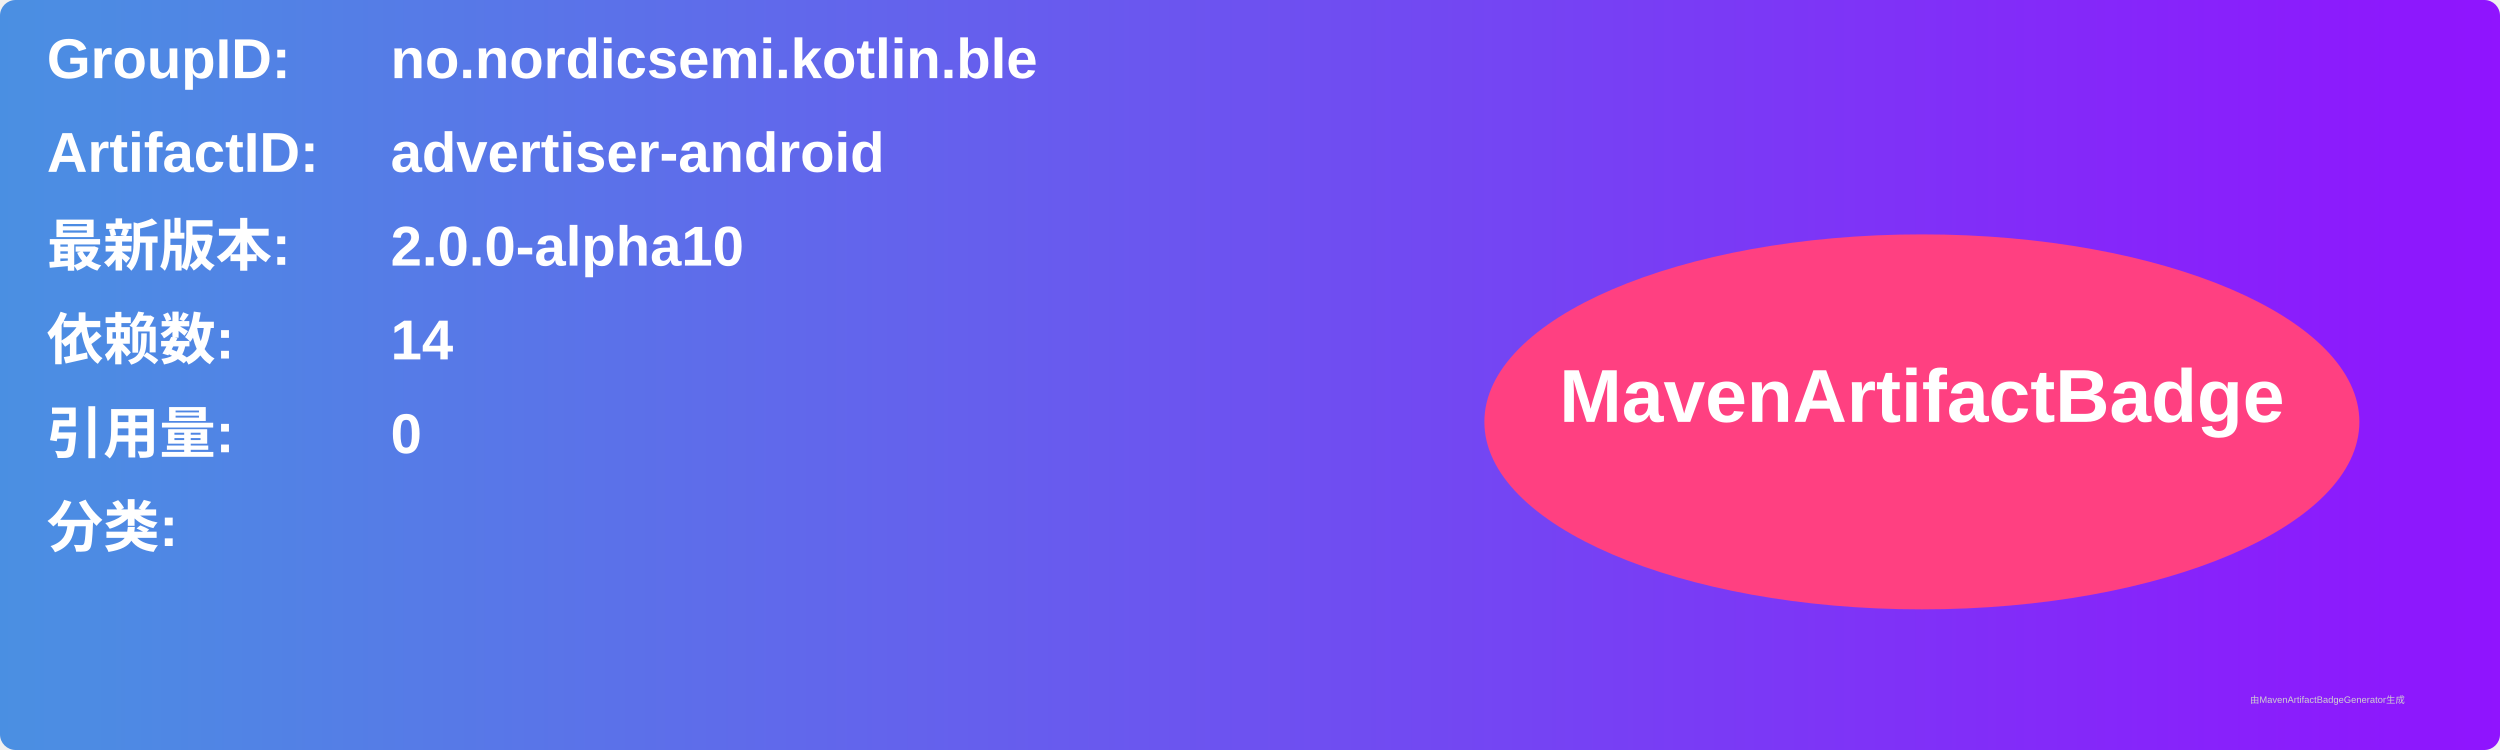
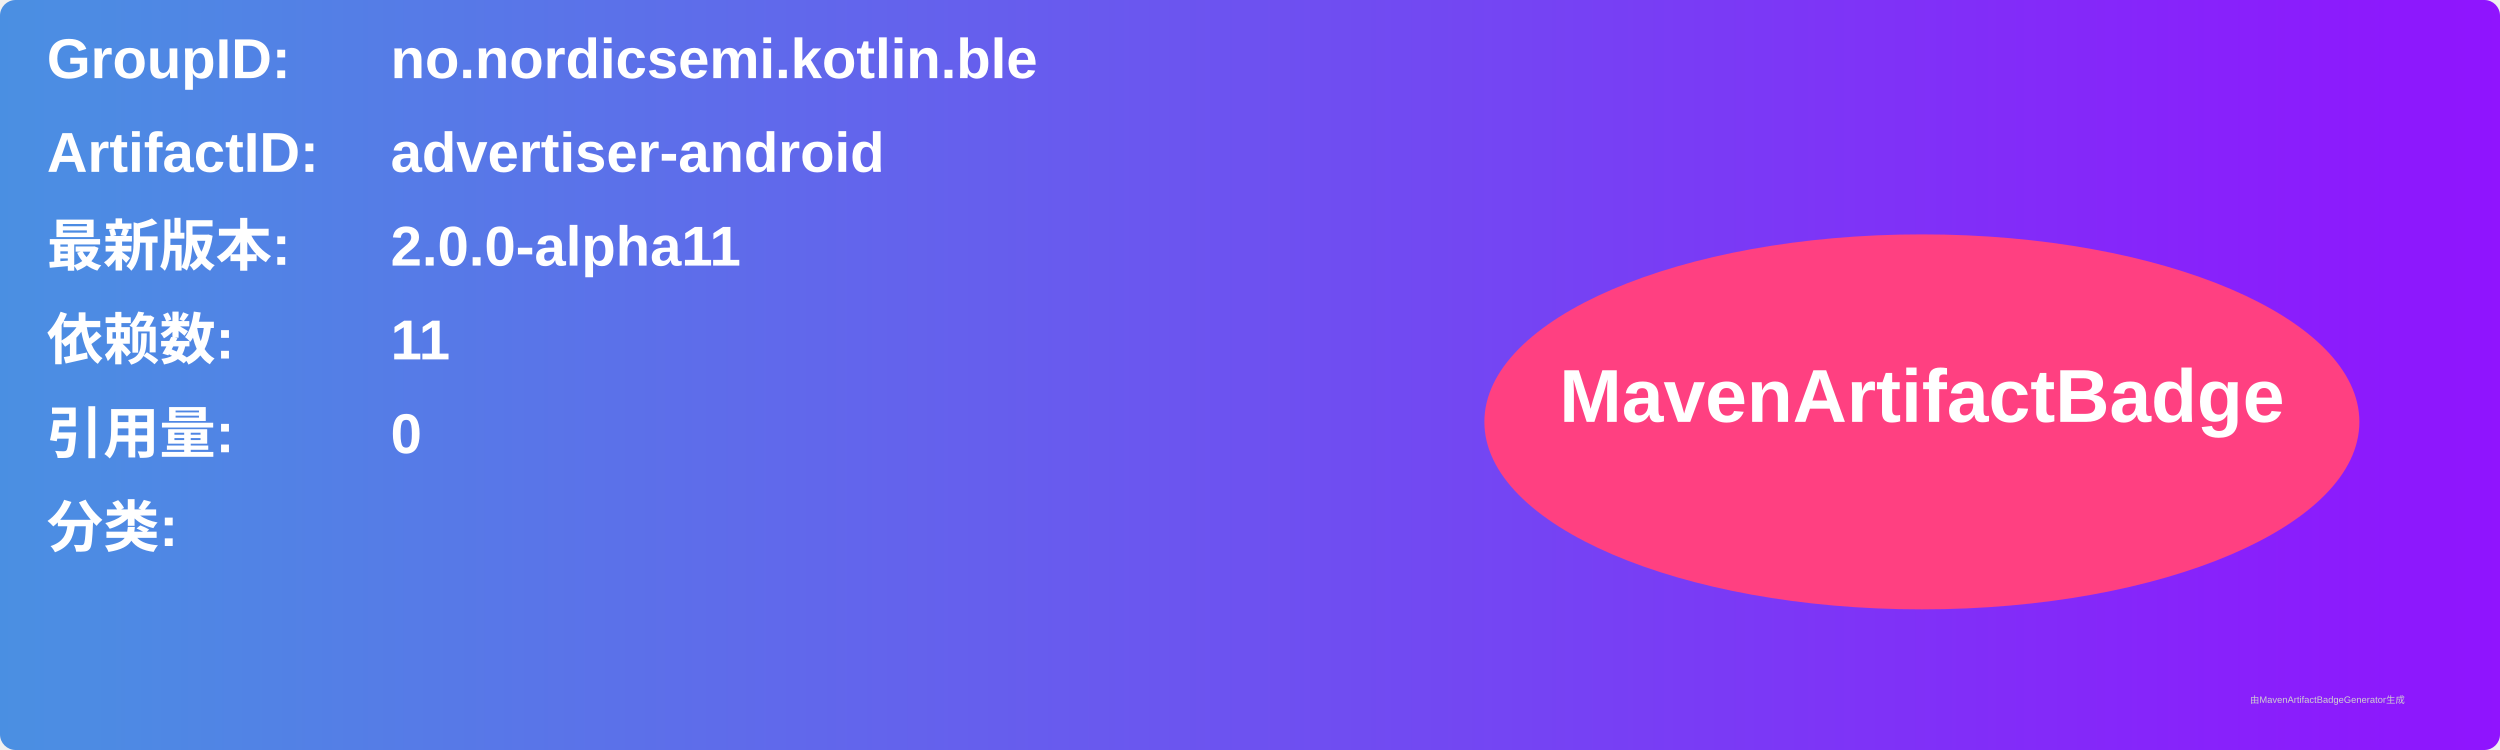
<svg xmlns="http://www.w3.org/2000/svg" width="800" height="240" viewBox="0 0 800 240">
  <linearGradient id="grad" x1="0%" y1="0%" x2="100%" y2="0%">
    <stop offset="0%" stop-color="#4a90e2" />
    <stop offset="100%" stop-color="#9013fe" />
  </linearGradient>
  <rect width="100%" height="100%" rx="5" ry="5" fill="url(#grad)" />
  <g transform="translate(15, 15)">
    <text x="0" y="10" font-family="Arial" font-size="18" fill="white" font-weight="bold" width="260">GroupID:</text>
    <text x="110" y="10" font-family="Arial" font-size="18" fill="white" font-weight="bold" width="460">no.nordicsemi.kotlin.ble</text>
    <text x="0" y="40" font-family="Arial" font-size="18" fill="white" font-weight="bold" width="260">ArtifactID:</text>
    <text x="110" y="40" font-family="Arial" font-size="18" fill="white" font-weight="bold" width="460">advertiser-android</text>
    <text x="0" y="70" font-family="Arial" font-size="18" fill="white" font-weight="bold">最新版本:</text>
    <text x="110" y="70" font-family="Arial" font-size="18" fill="white" font-weight="bold">
-       <tspan font-weight="bold">2.0.0-alpha10</tspan>
+       <tspan font-weight="bold">2.0.0-alpha11</tspan>
    </text>
    <text x="0" y="100" font-family="Arial" font-size="18" fill="white" font-weight="bold">依赖数: </text>
    <text x="110" y="100" font-family="Arial" font-size="18" fill="white">
-       <tspan font-weight="bold">14</tspan>
+       <tspan font-weight="bold">11</tspan>
    </text>
    <text x="0" y="130" font-family="Arial" font-size="18" fill="white" font-weight="bold">引用量: </text>
    <text x="110" y="130" font-family="Arial" font-size="18" fill="white">
      <tspan font-weight="bold">0</tspan>
    </text>
    <text x="0" y="160" font-family="Arial" font-size="18" fill="white" font-weight="bold">分类:</text>
    <text x="10" y="190" font-family="Arial" font-size="10" fill="white">
      <tspan font-weight="bold" />
    </text>
    <ellipse cx="600" cy="120" rx="140" ry="60" fill="#ff4081" />
    <text x="600" y="120" text-anchor="middle" font-family="Arial" font-size="24" fill="white" font-weight="bold">MavenArtifactBadge</text>
  </g>
  <text x="720" y="225" font-family="Arial" font-size="3" fill="#d0d0d0">由MavenArtifactBadgeGenerator生成</text>
</svg>
